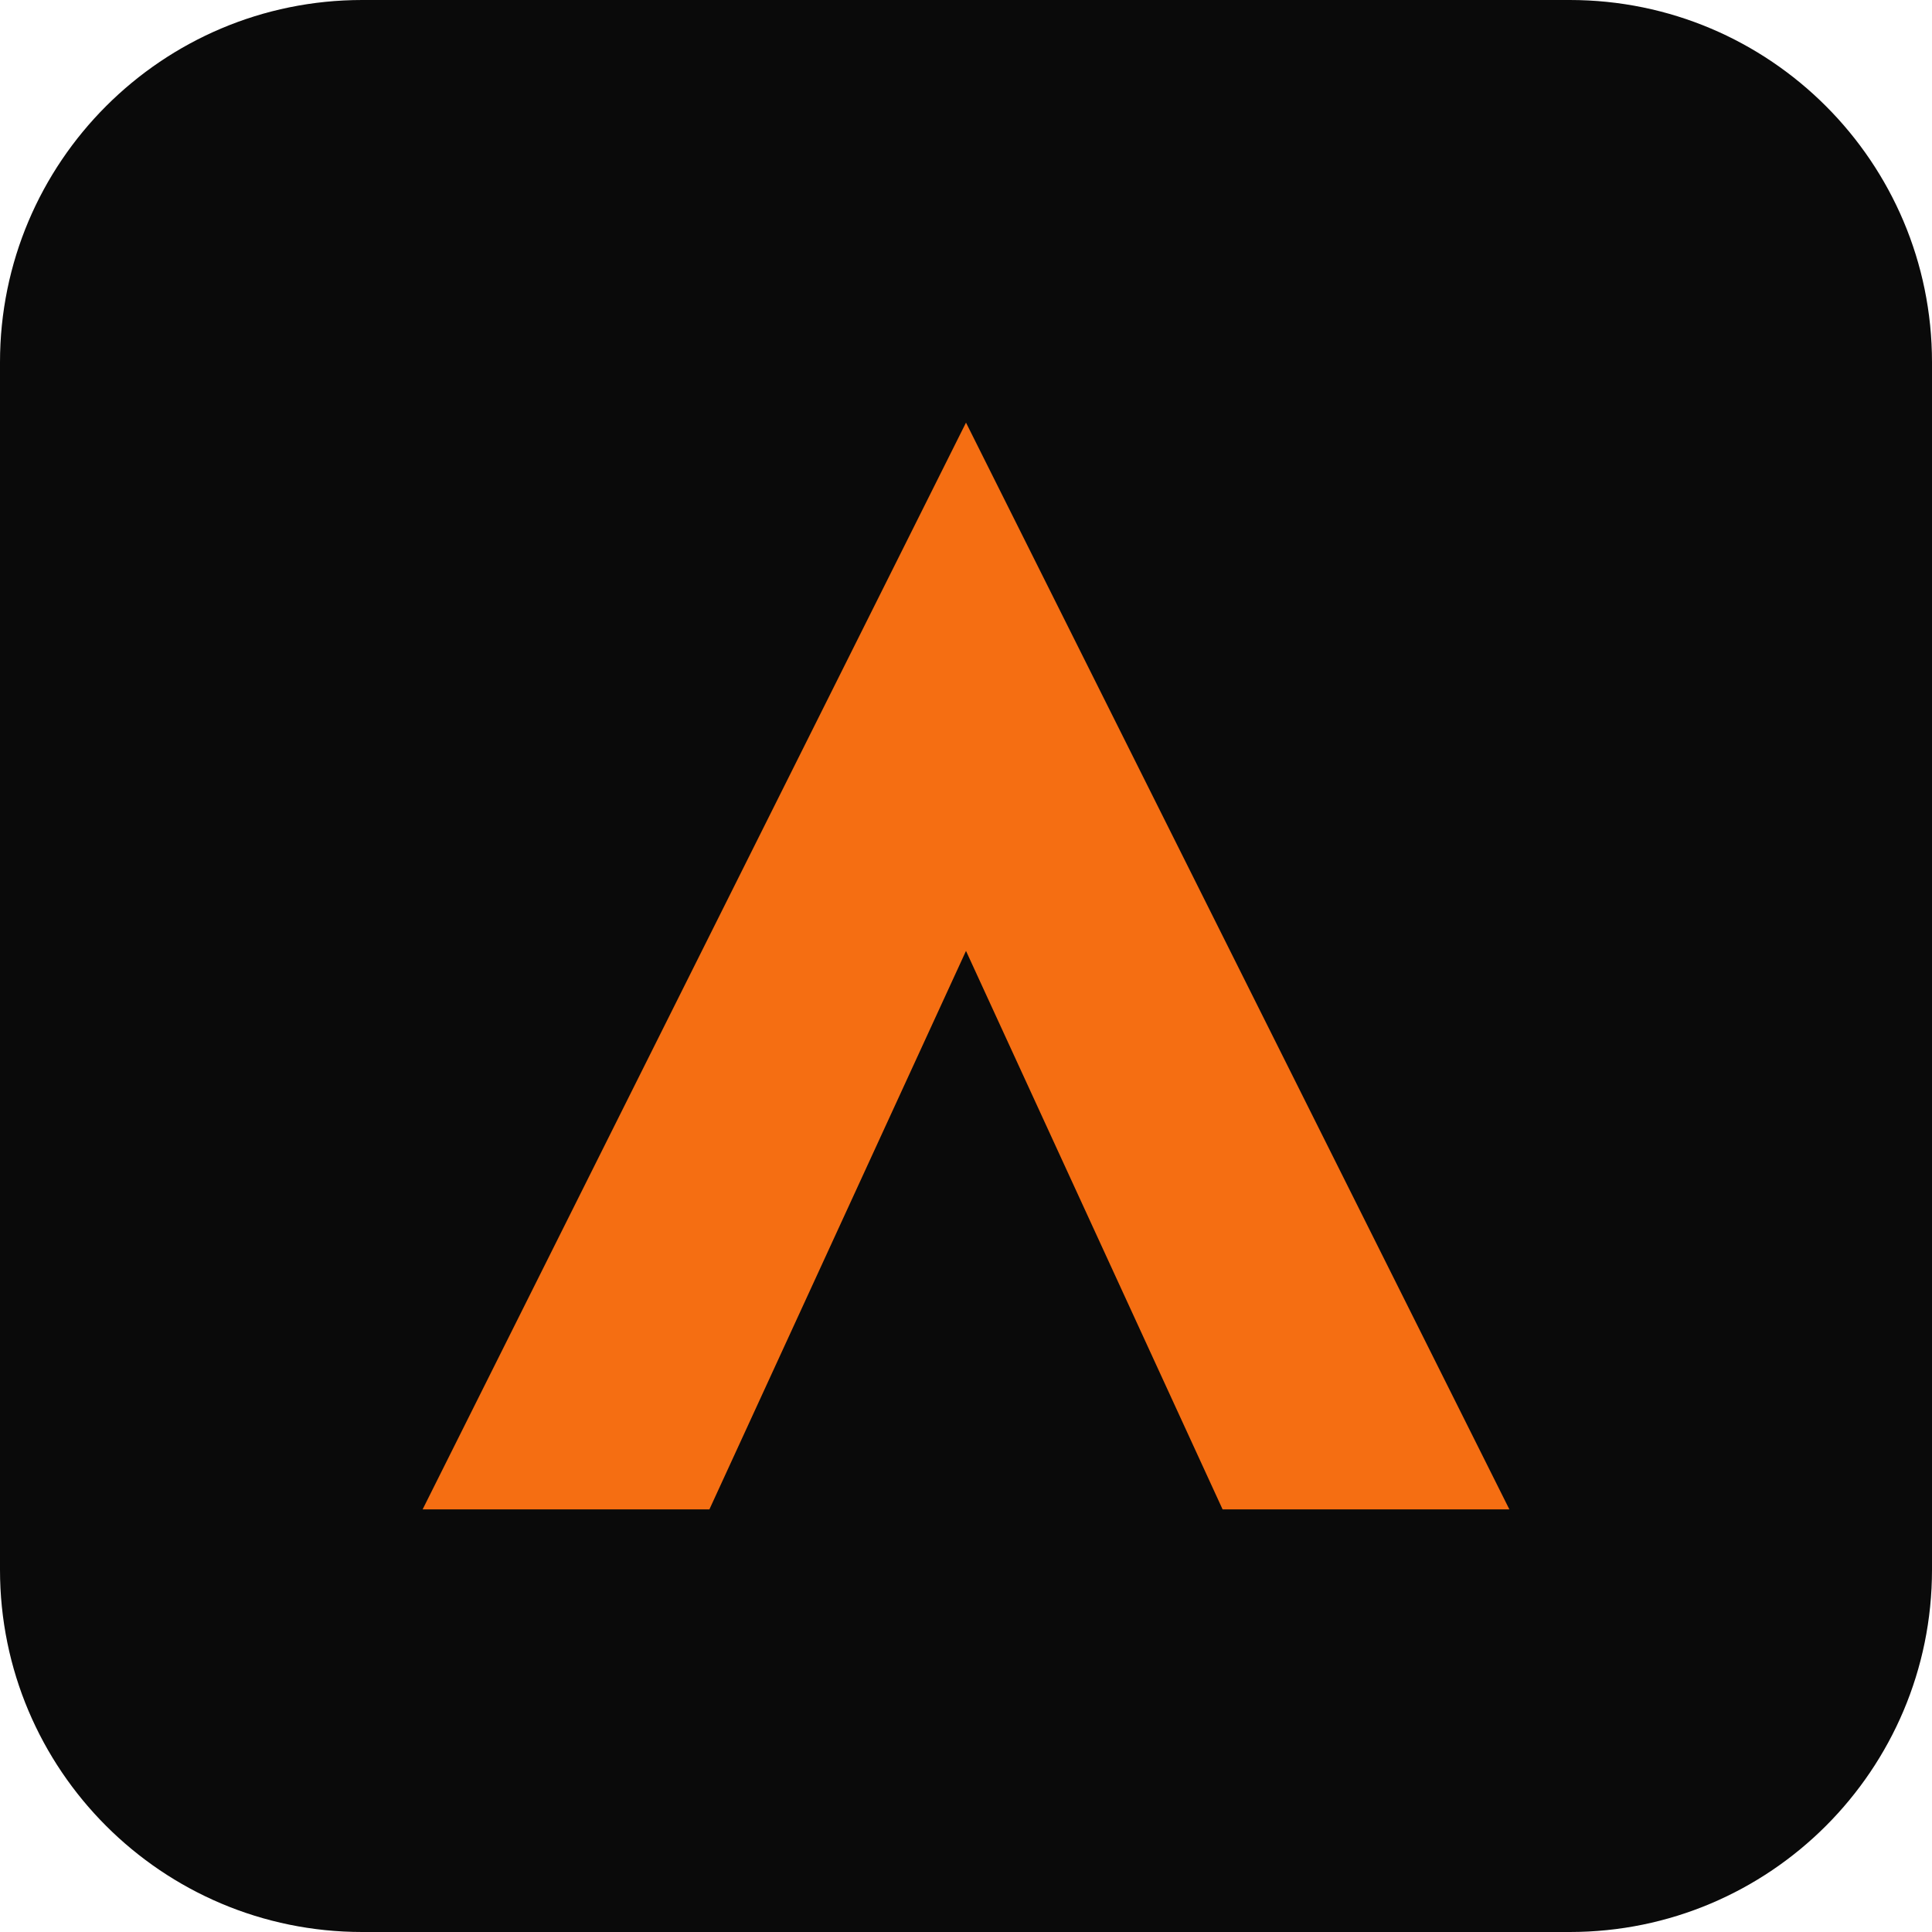
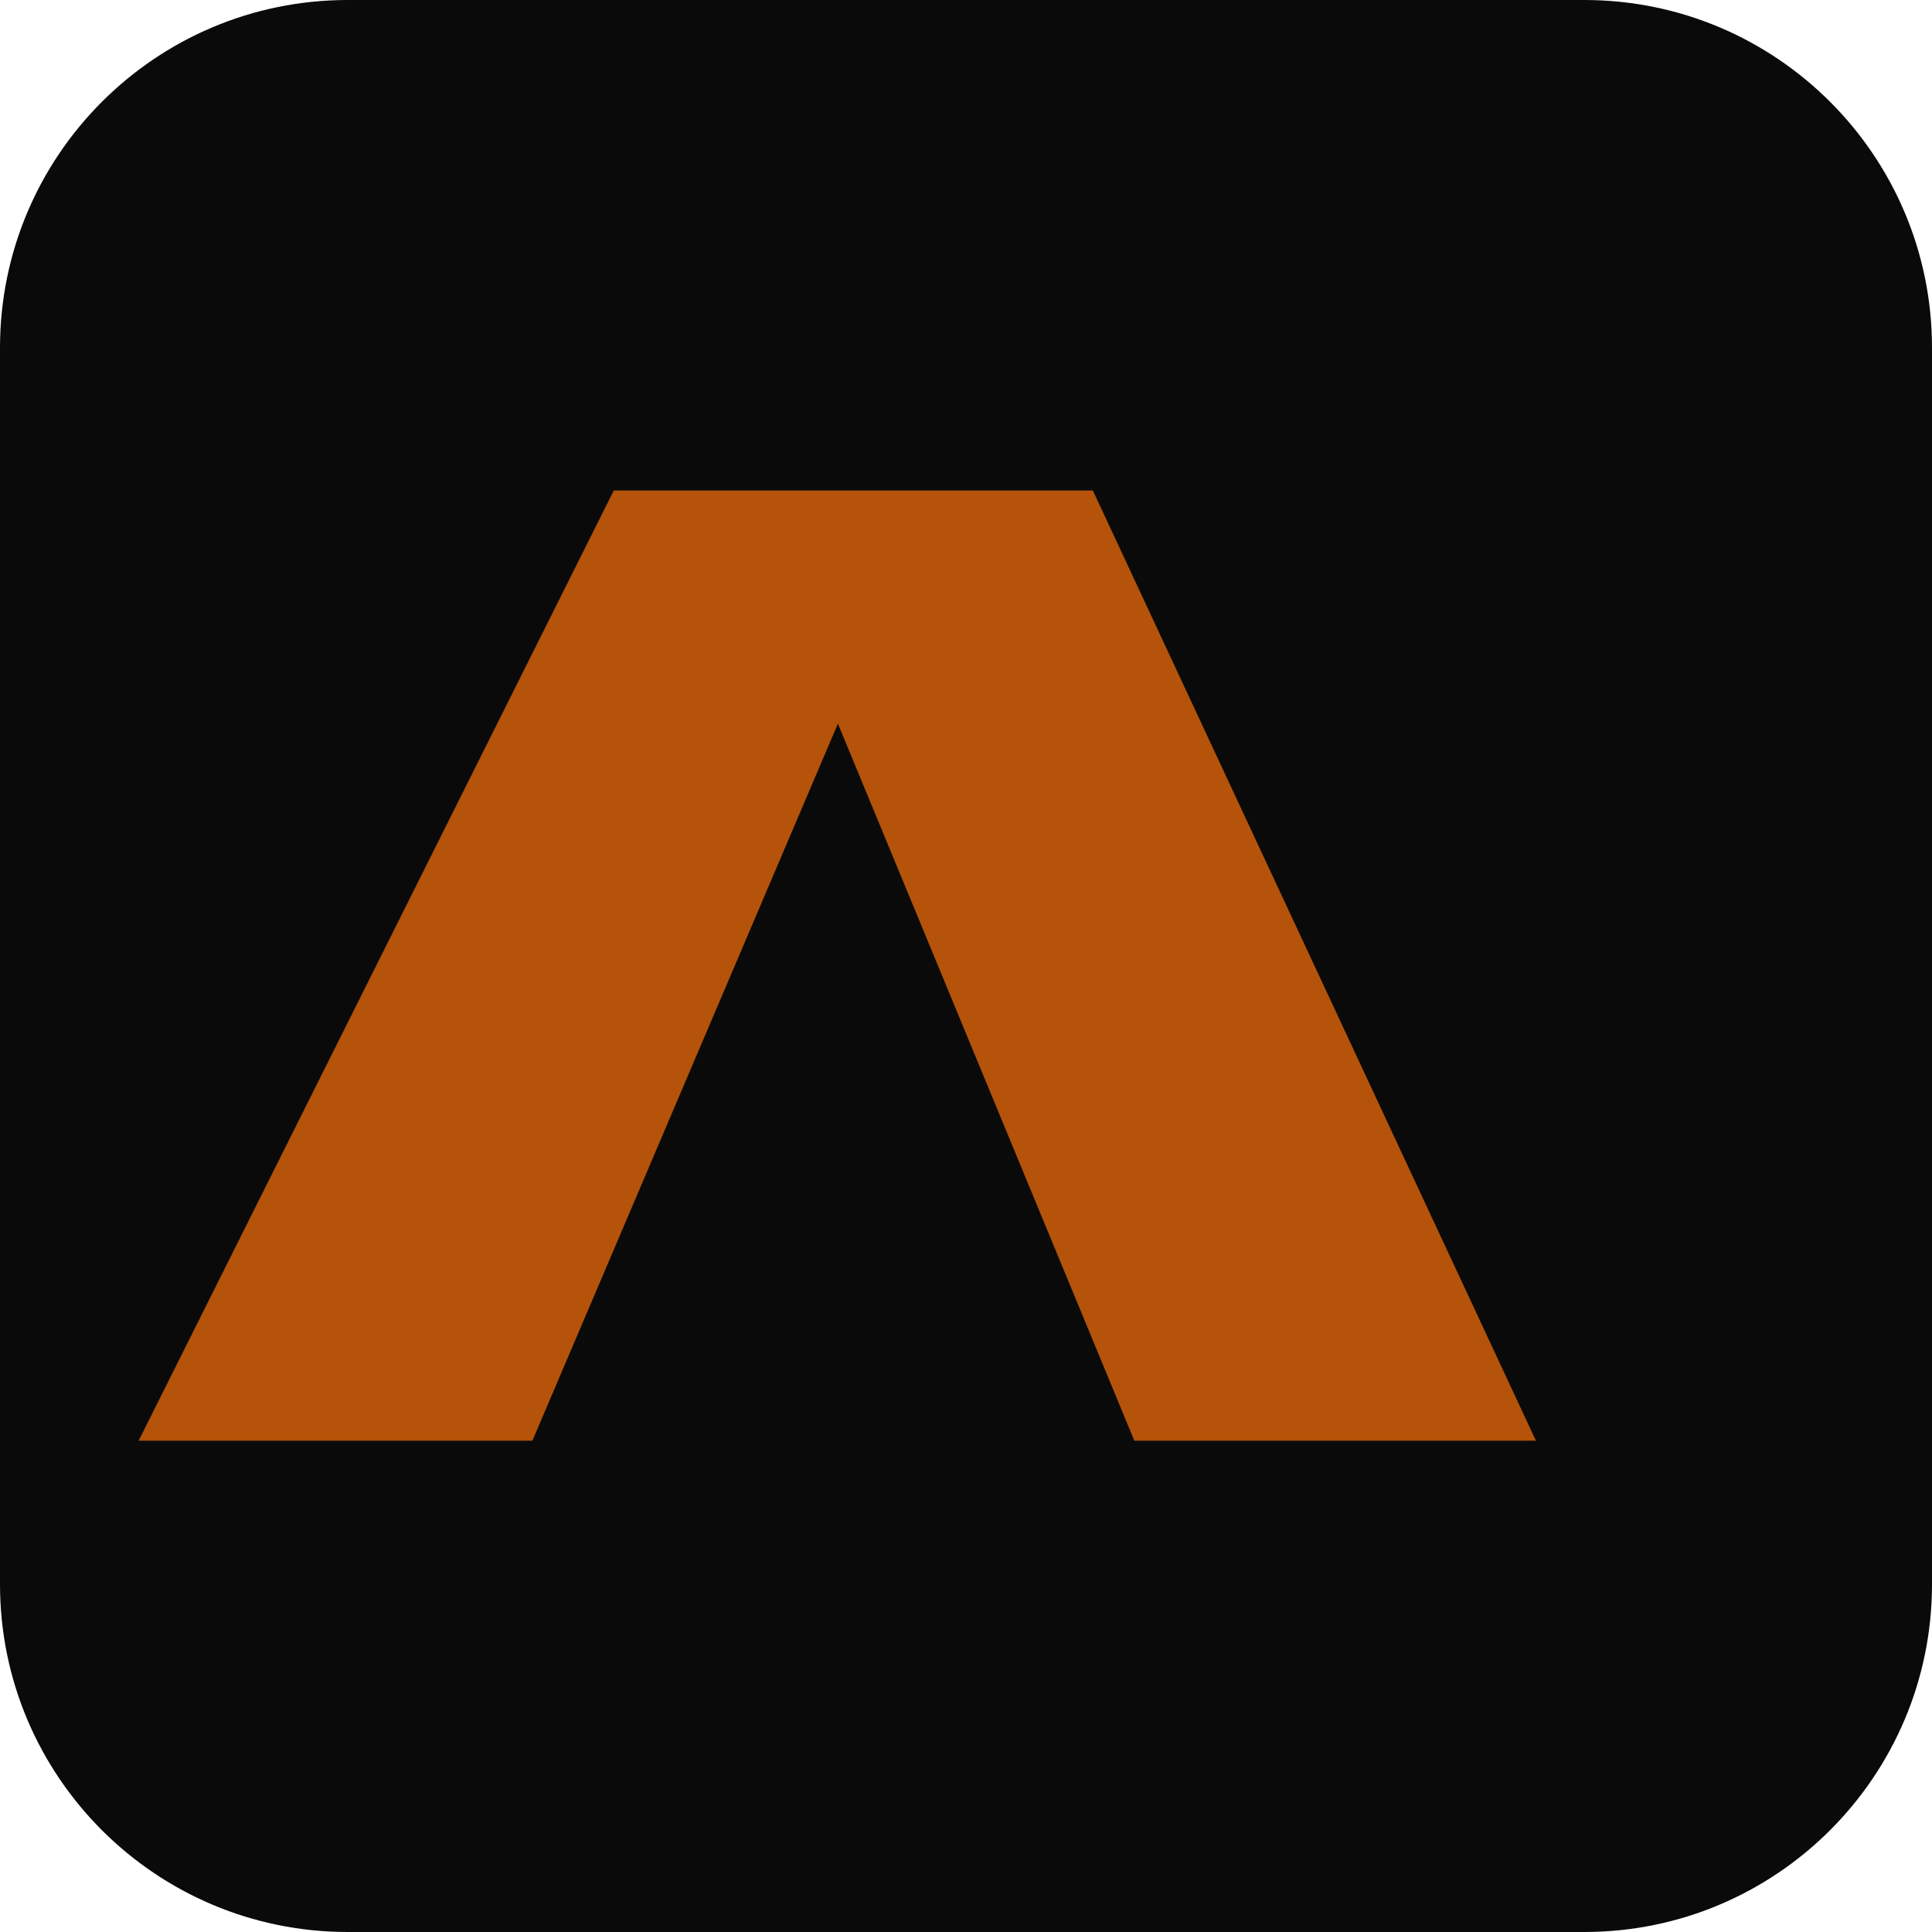
- <svg xmlns="http://www.w3.org/2000/svg" viewBox="0 0 64 64">
-   <rect width="64" height="64" rx="12" fill="#0a0a0a" />
-   <path d="M32 14 50 50H40.5L32 31.5 23.5 50H14z" fill="#f56e12" />
+ <svg xmlns="http://www.w3.org/2000/svg" viewBox="1567 819.5 400 400">
+   <rect x="1567" y="819.5" width="400" height="400" rx="72" fill="#0a0a0a" />
+   <path d="M1912 1117.78 1820.26 921.045H1721.08L1622.7 1117.78H1704.23L1767.48 969.326 1828.85 1117.78H1912Z" fill="#B45309" transform="translate(-27 0)" />
</svg>
